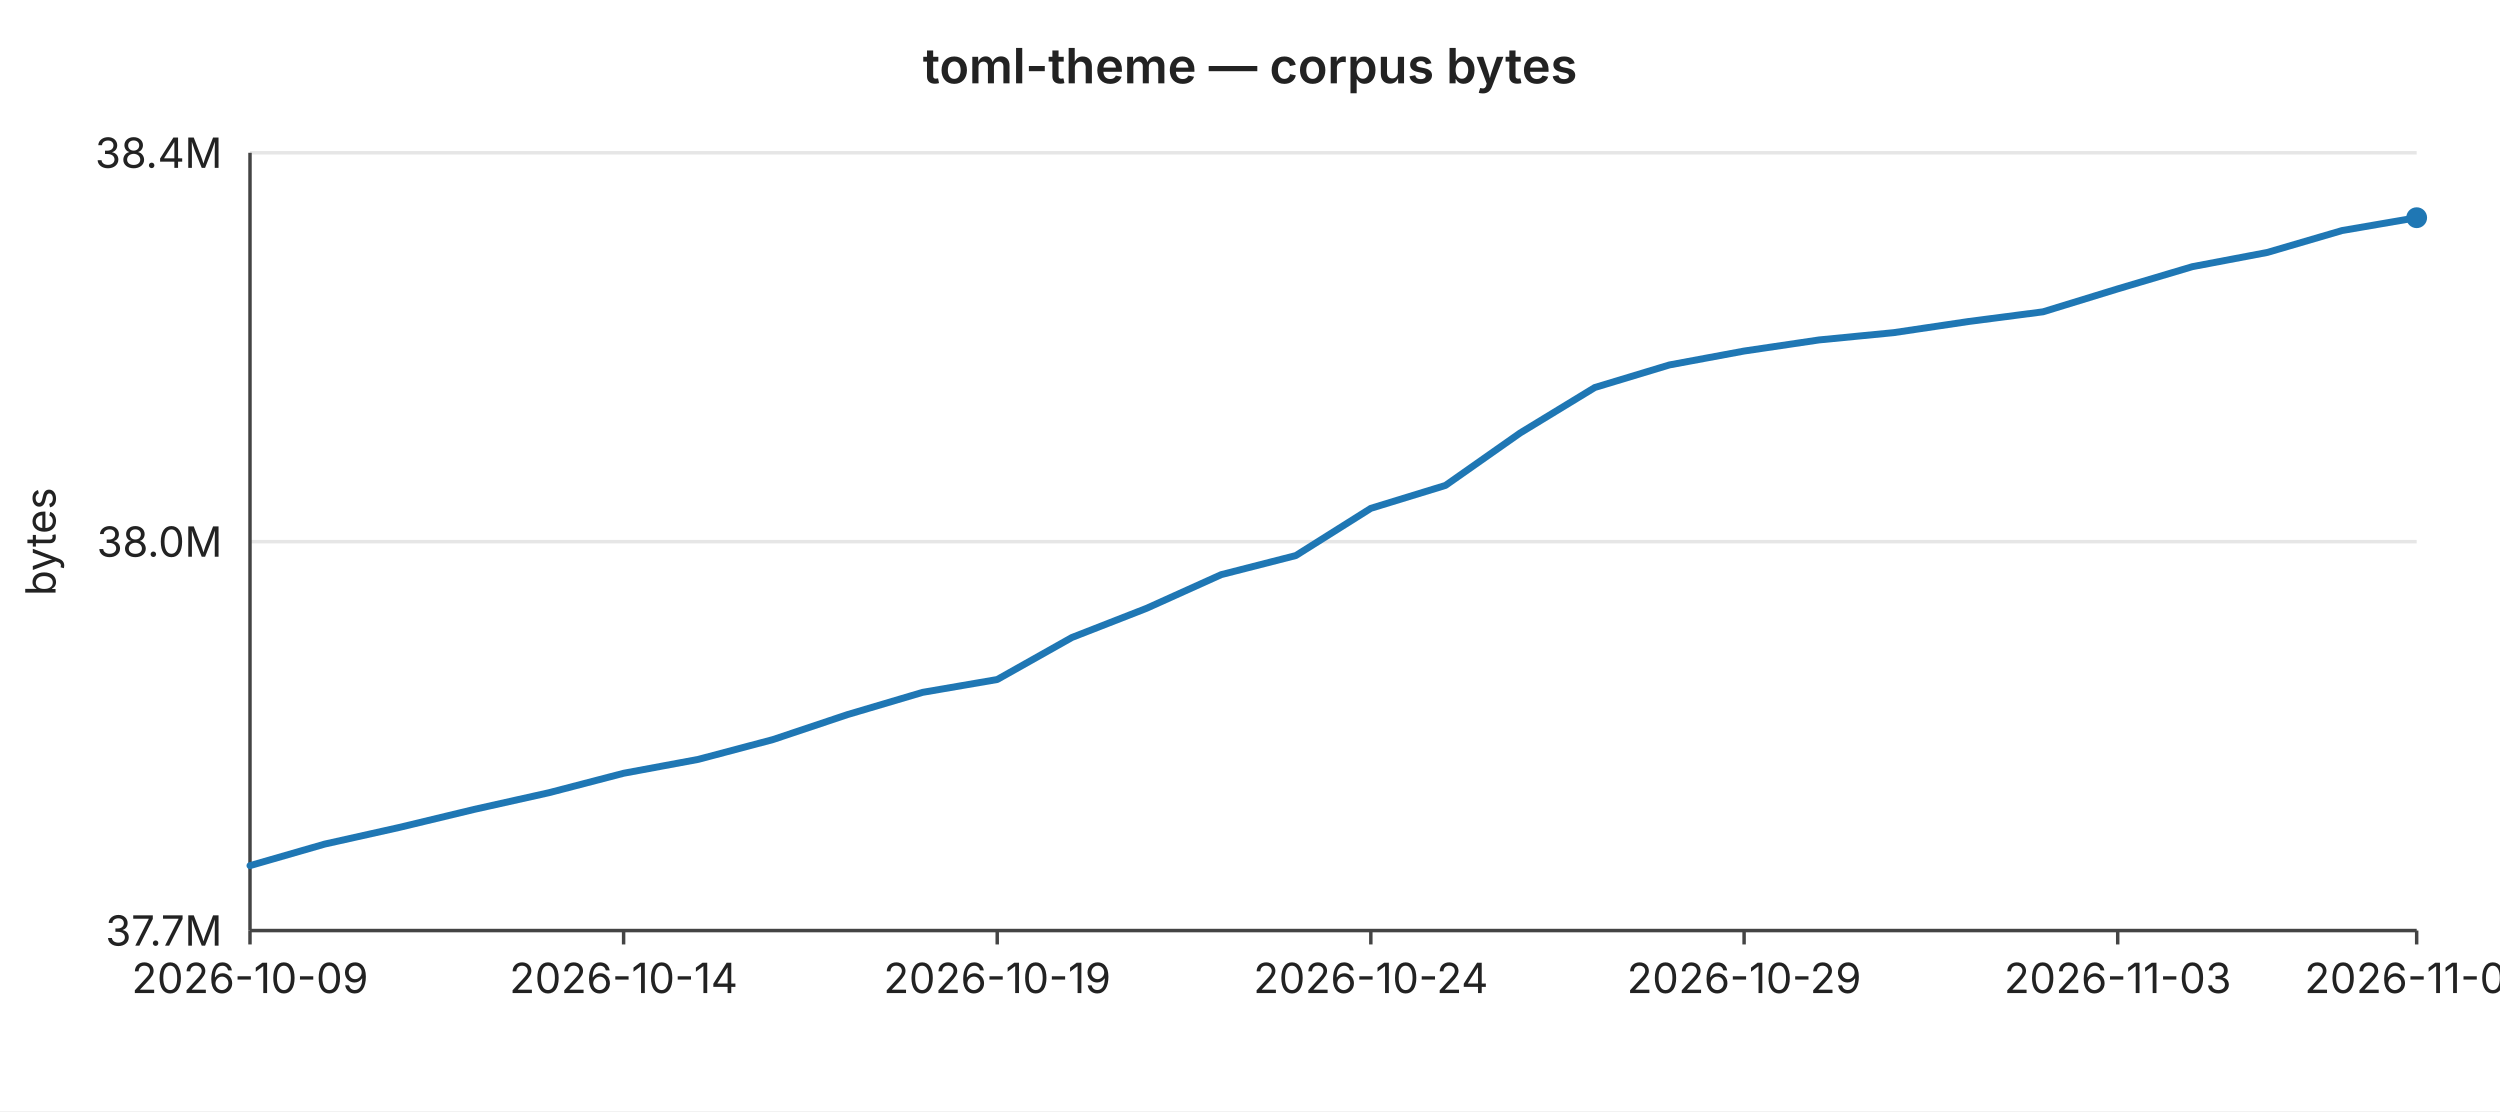
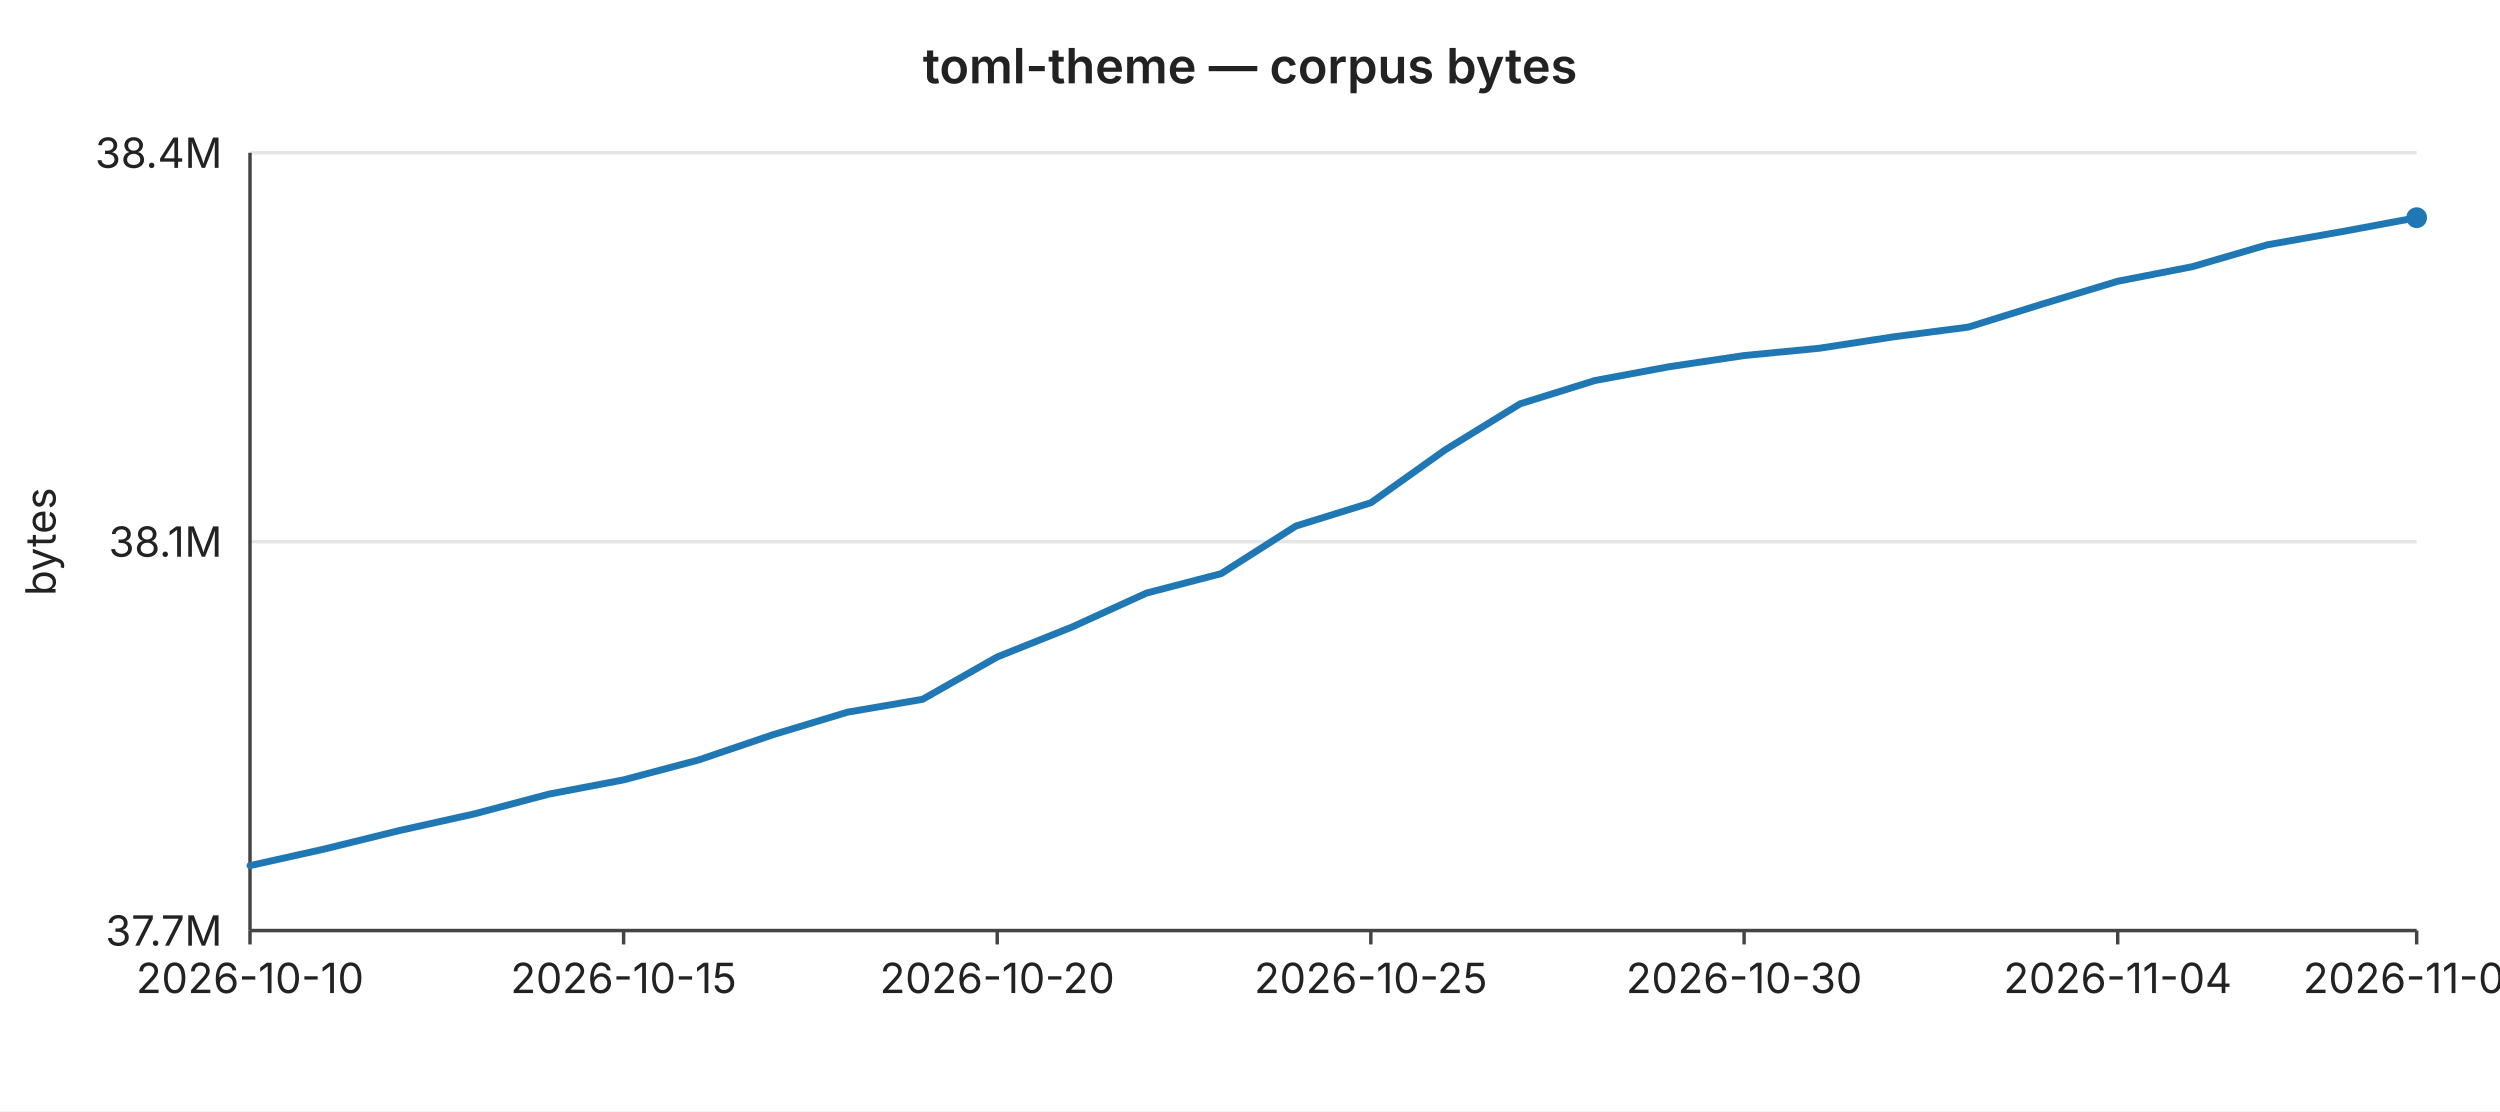
<svg xmlns="http://www.w3.org/2000/svg" width="720" height="320" viewBox="0 0 720 320" font-family="-apple-system,BlinkMacSystemFont,Segoe UI,sans-serif" font-size="12">
  <rect width="720" height="320" fill="#ffffff" />
  <text x="360" y="24" text-anchor="middle" font-size="14" font-weight="600" fill="#222">toml-theme — corpus bytes</text>
  <line x1="72" y1="44.0" x2="696" y2="44.0" stroke="#e6e6e6" stroke-width="1" />
  <text x="64" y="44.0" text-anchor="end" dominant-baseline="middle" fill="#222">38.4M</text>
  <line x1="72" y1="156.0" x2="696" y2="156.0" stroke="#e6e6e6" stroke-width="1" />
-   <text x="64" y="156.0" text-anchor="end" dominant-baseline="middle" fill="#222">38.0M</text>
+   <text x="64" y="156.0" text-anchor="end" dominant-baseline="middle" fill="#222">38.1M</text>
  <line x1="72" y1="268.0" x2="696" y2="268.0" stroke="#e6e6e6" stroke-width="1" />
  <text x="64" y="268.0" text-anchor="end" dominant-baseline="middle" fill="#222">37.7M</text>
  <text x="16" y="156" text-anchor="middle" fill="#222" transform="rotate(-90 16 156)">bytes</text>
  <line x1="72" y1="44" x2="72" y2="268" stroke="#444" stroke-width="1" />
  <line x1="72" y1="268" x2="696" y2="268" stroke="#444" stroke-width="1" />
  <line x1="72.0" y1="268" x2="72.0" y2="272" stroke="#444" stroke-width="1" />
-   <text x="72.0" y="286" text-anchor="middle" fill="#222">2026-10-09</text>
+   <text x="72.0" y="286" text-anchor="middle" fill="#222">2026-10-10</text>
  <line x1="179.6" y1="268" x2="179.6" y2="272" stroke="#444" stroke-width="1" />
-   <text x="179.6" y="286" text-anchor="middle" fill="#222">2026-10-14</text>
+   <text x="179.6" y="286" text-anchor="middle" fill="#222">2026-10-15</text>
  <line x1="287.2" y1="268" x2="287.2" y2="272" stroke="#444" stroke-width="1" />
-   <text x="287.2" y="286" text-anchor="middle" fill="#222">2026-10-19</text>
+   <text x="287.2" y="286" text-anchor="middle" fill="#222">2026-10-20</text>
  <line x1="394.8" y1="268" x2="394.8" y2="272" stroke="#444" stroke-width="1" />
-   <text x="394.8" y="286" text-anchor="middle" fill="#222">2026-10-24</text>
+   <text x="394.8" y="286" text-anchor="middle" fill="#222">2026-10-25</text>
  <line x1="502.3" y1="268" x2="502.3" y2="272" stroke="#444" stroke-width="1" />
-   <text x="502.3" y="286" text-anchor="middle" fill="#222">2026-10-29</text>
+   <text x="502.3" y="286" text-anchor="middle" fill="#222">2026-10-30</text>
  <line x1="609.9" y1="268" x2="609.9" y2="272" stroke="#444" stroke-width="1" />
-   <text x="609.9" y="286" text-anchor="middle" fill="#222">2026-11-03</text>
+   <text x="609.9" y="286" text-anchor="middle" fill="#222">2026-11-04</text>
  <line x1="696.0" y1="268" x2="696.0" y2="272" stroke="#444" stroke-width="1" />
-   <text x="696.0" y="286" text-anchor="middle" fill="#222">2026-11-07</text>
-   <polyline fill="none" stroke="#1f77b4" stroke-width="2" stroke-linejoin="round" stroke-linecap="round" points="72.0,249.3 93.5,243.1 115.0,238.3 136.6,233.1 158.1,228.3 179.6,222.7 201.1,218.7 222.6,213.0 244.1,205.8 265.7,199.4 287.2,195.7 308.7,183.6 330.2,175.2 351.7,165.5 373.2,160.0 394.8,146.4 416.3,139.8 437.8,124.7 459.3,111.6 480.8,105.1 502.3,101.1 523.9,97.9 545.4,95.8 566.9,92.6 588.4,89.8 609.9,83.2 631.4,76.8 653.0,72.7 674.5,66.4 696.0,62.7" />
+   <text x="696.0" y="286" text-anchor="middle" fill="#222">2026-11-08</text>
+   <polyline fill="none" stroke="#1f77b4" stroke-width="2" stroke-linejoin="round" stroke-linecap="round" points="72.0,249.3 93.5,244.5 115.0,239.2 136.6,234.4 158.1,228.7 179.6,224.6 201.1,218.9 222.6,211.6 244.1,205.1 265.7,201.4 287.2,189.2 308.7,180.6 330.2,170.8 351.7,165.2 373.2,151.5 394.8,144.8 416.3,129.5 437.8,116.3 459.3,109.6 480.8,105.6 502.3,102.4 523.9,100.3 545.4,97.0 566.9,94.2 588.4,87.5 609.9,81.0 631.4,76.8 653.0,70.5 674.5,66.7 696.0,62.7" />
  <circle cx="696.0" cy="62.7" r="3" fill="#1f77b4" />
</svg>
